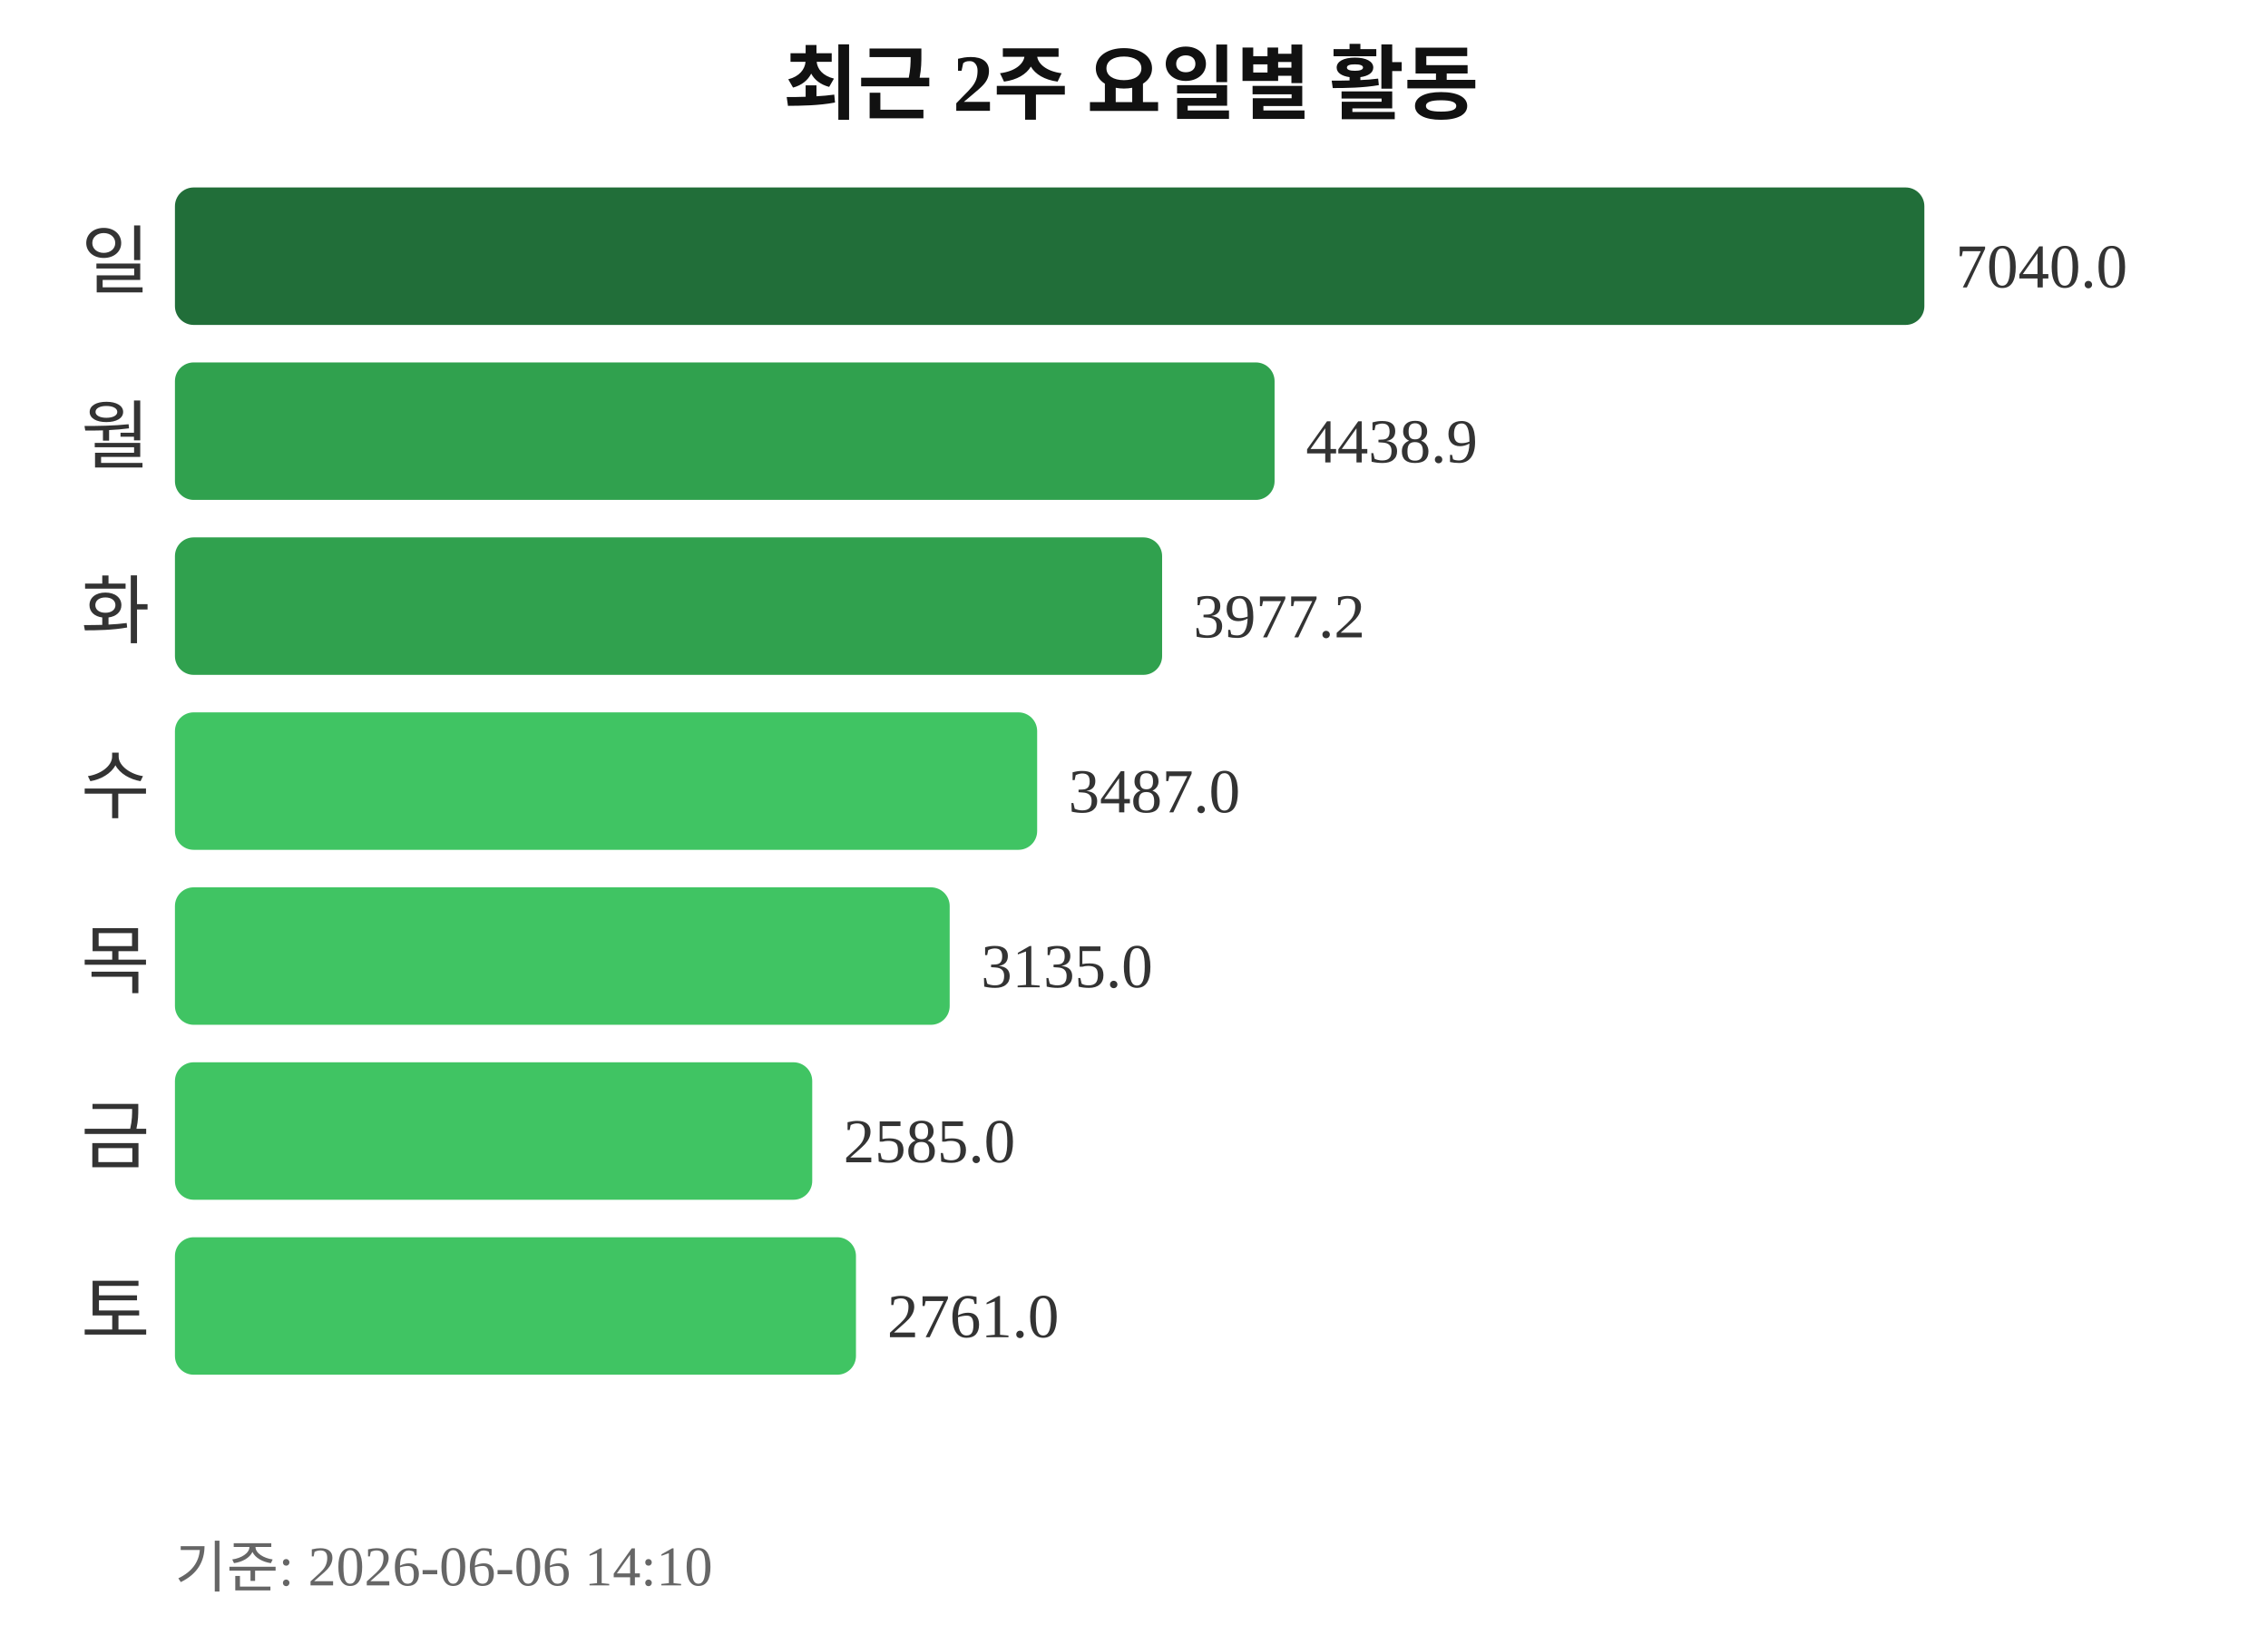
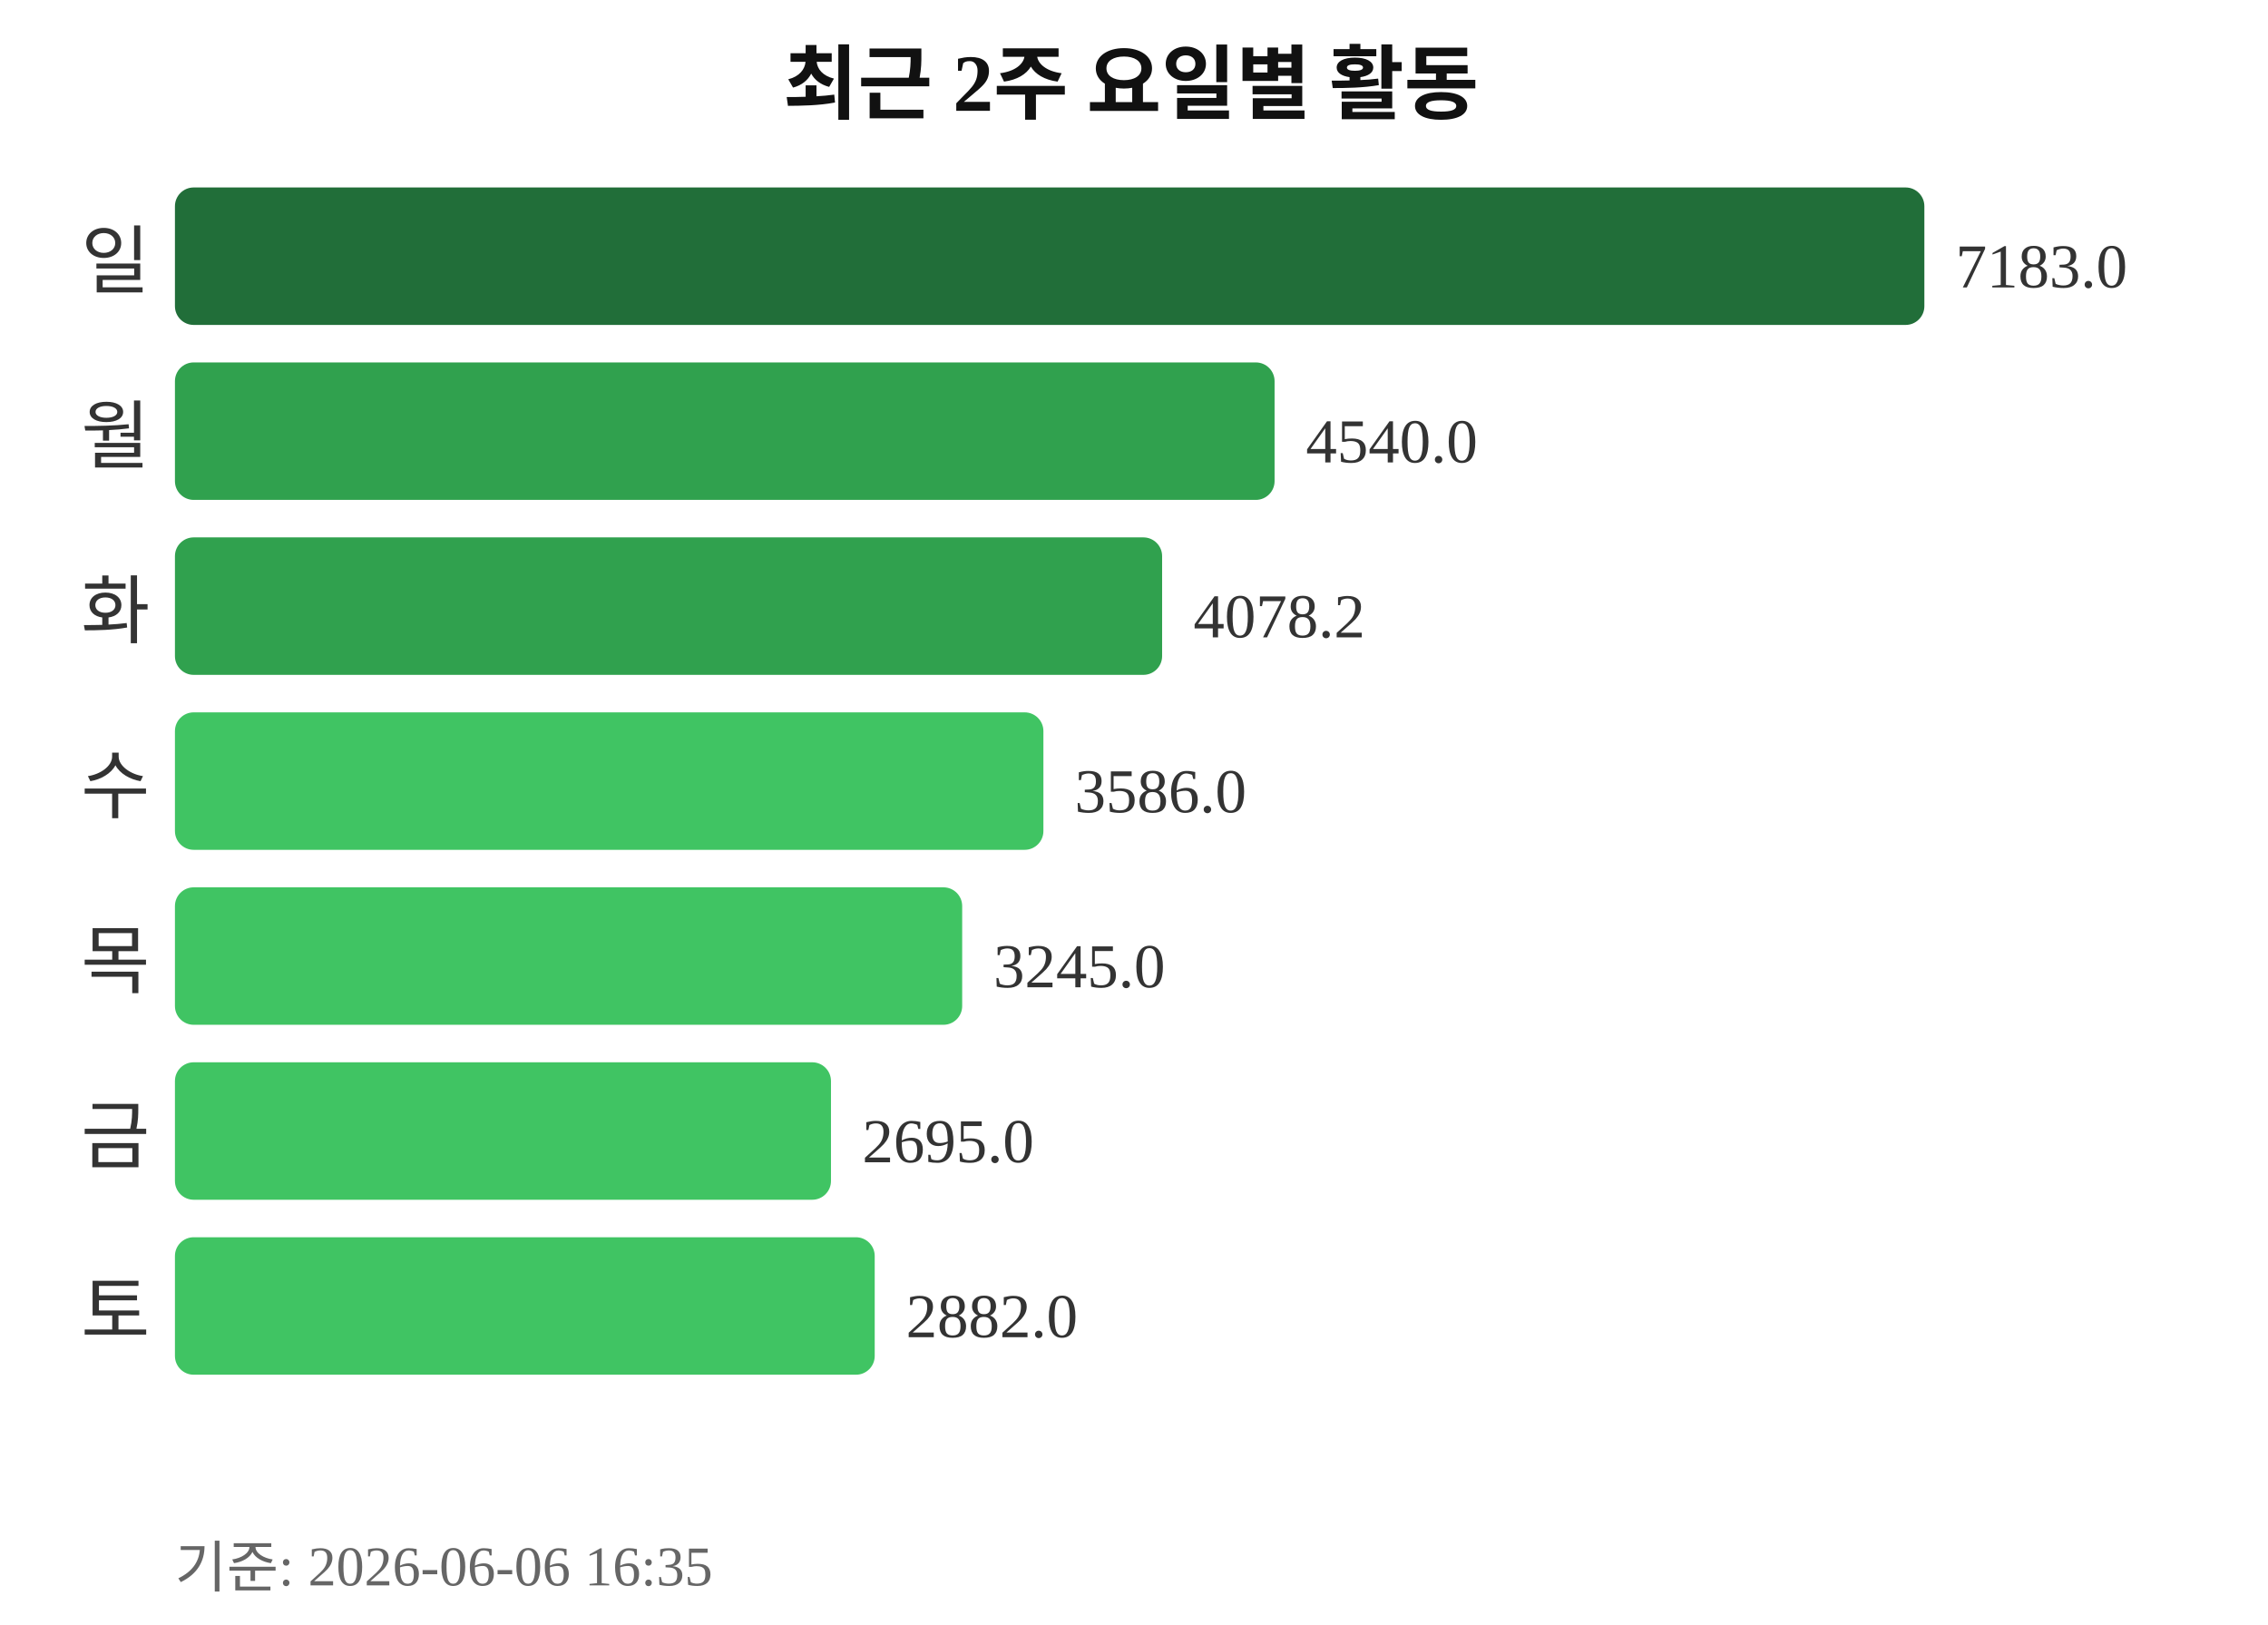
<svg xmlns="http://www.w3.org/2000/svg" width="363" height="260">
  <text x="181" y="18" text-anchor="middle" font-size="13" font-weight="bold" fill="#111111">최근 2주 요일별 활동</text>
  <text x="24" y="46" text-anchor="end" font-size="12" fill="#333333">일</text>
  <rect x="28" y="30" width="280" height="22" rx="3" fill="#216e39" />
-   <text x="313" y="46" font-size="10" fill="#333333">7040.0</text>
+   <text x="313" y="46" font-size="10" fill="#333333">7183.0</text>
  <text x="24" y="74" text-anchor="end" font-size="12" fill="#333333">월</text>
  <rect x="28" y="58" width="176" height="22" rx="3" fill="#30a14e" />
-   <text x="209" y="74" font-size="10" fill="#333333">4438.9</text>
+   <text x="209" y="74" font-size="10" fill="#333333">4540.0</text>
  <text x="24" y="102" text-anchor="end" font-size="12" fill="#333333">화</text>
  <rect x="28" y="86" width="158" height="22" rx="3" fill="#30a14e" />
-   <text x="191" y="102" font-size="10" fill="#333333">3977.2</text>
+   <text x="191" y="102" font-size="10" fill="#333333">4078.2</text>
  <text x="24" y="130" text-anchor="end" font-size="12" fill="#333333">수</text>
-   <rect x="28" y="114" width="138" height="22" rx="3" fill="#40c463" />
-   <text x="171" y="130" font-size="10" fill="#333333">3487.0</text>
+   <rect x="28" y="114" width="139" height="22" rx="3" fill="#40c463" />
+   <text x="172" y="130" font-size="10" fill="#333333">3586.0</text>
  <text x="24" y="158" text-anchor="end" font-size="12" fill="#333333">목</text>
-   <rect x="28" y="142" width="124" height="22" rx="3" fill="#40c463" />
-   <text x="157" y="158" font-size="10" fill="#333333">3135.0</text>
+   <rect x="28" y="142" width="126" height="22" rx="3" fill="#40c463" />
+   <text x="159" y="158" font-size="10" fill="#333333">3245.0</text>
  <text x="24" y="186" text-anchor="end" font-size="12" fill="#333333">금</text>
-   <rect x="28" y="170" width="102" height="22" rx="3" fill="#40c463" />
-   <text x="135" y="186" font-size="10" fill="#333333">2585.0</text>
+   <rect x="28" y="170" width="105" height="22" rx="3" fill="#40c463" />
+   <text x="138" y="186" font-size="10" fill="#333333">2695.0</text>
  <text x="24" y="214" text-anchor="end" font-size="12" fill="#333333">토</text>
-   <rect x="28" y="198" width="109" height="22" rx="3" fill="#40c463" />
-   <text x="142" y="214" font-size="10" fill="#333333">2761.0</text>
-   <text x="28" y="254" font-size="9" fill="#666666">기준: 2026-06-06 14:10</text>
+   <rect x="28" y="198" width="112" height="22" rx="3" fill="#40c463" />
+   <text x="145" y="214" font-size="10" fill="#333333">2882.0</text>
+   <text x="28" y="254" font-size="9" fill="#666666">기준: 2026-06-06 16:35</text>
</svg>
